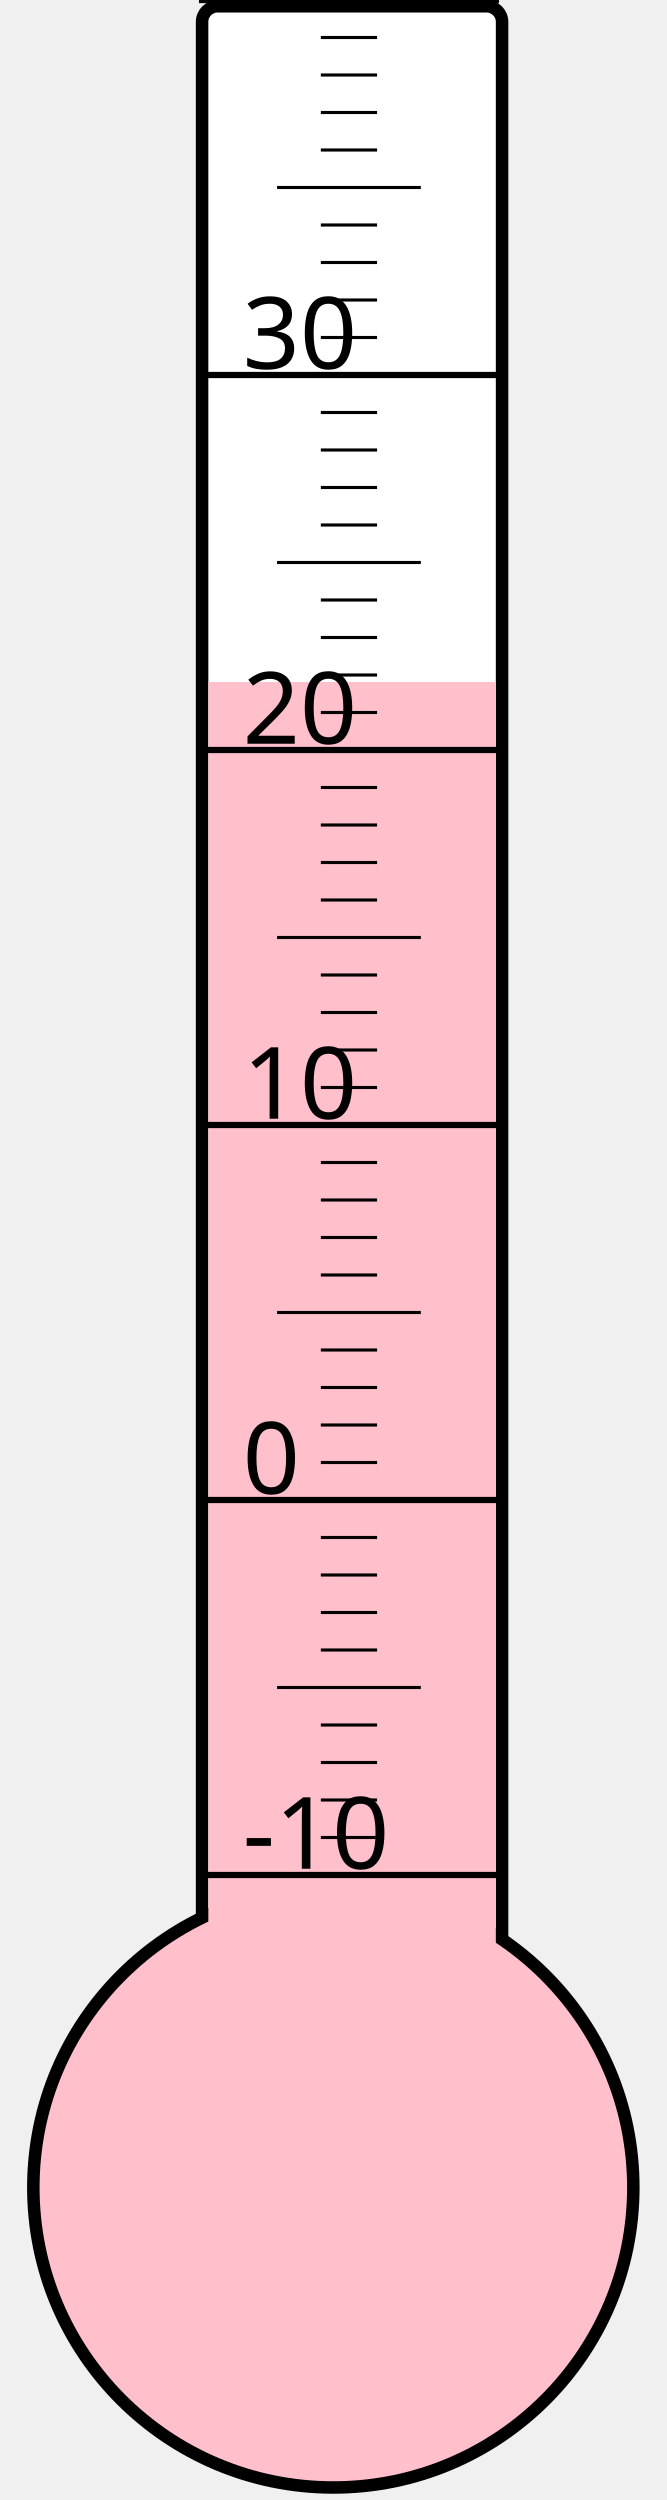
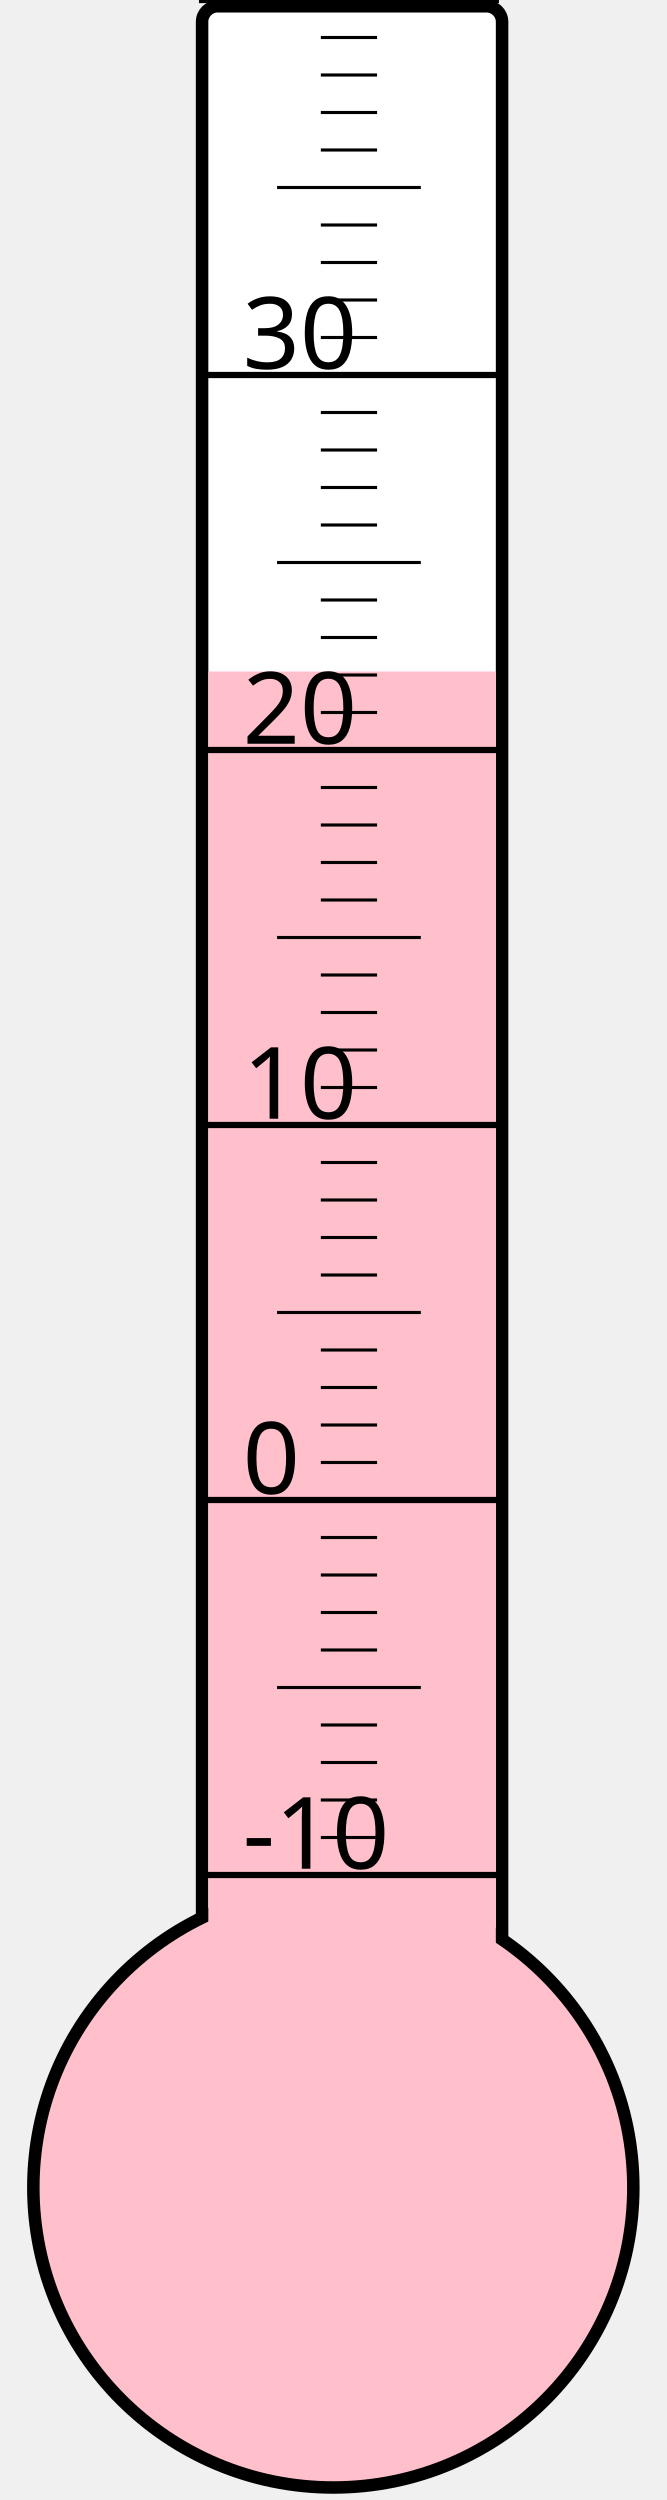
<svg xmlns="http://www.w3.org/2000/svg" width="40px" height="150px" viewBox="0 0 200 800">
  <rect width="200" height="800" x="0" y="0" style="fill: #ffffeb; fill-opacity: 0;" />
  <rect width="96" height="680" x="58" y="2" rx="5" ry="5" style="fill: white; fill-opacity: 1; stroke: black; stroke-width: 4;" />
  <circle cx="100" cy="700" r="96" style="fill: pink; stroke: black; stroke-width: 4;" />
-   <rect width="92" height="481.75" x="60" y="218.25" style="fill: pink; fill-opacity: 1; stroke-width: 0;" />
+   <rect width="92" height="485.125" x="60" y="214.875" style="fill: pink; fill-opacity: 1; stroke-width: 0;" />
  <text x="71" y="598" style="font-family: sans-serif; font-size: 24pt;">-10</text>
  <text x="71" y="478" style="font-family: sans-serif; font-size: 24pt;">0</text>
  <text x="71" y="358" style="font-family: sans-serif; font-size: 24pt;">10</text>
  <text x="71" y="238" style="font-family: sans-serif; font-size: 24pt;">20</text>
  <text x="71" y="118" style="font-family: sans-serif; font-size: 24pt;">30</text>
  <g style="stroke: black;">
    <line x1="57" y1="600" x2="153" y2="600" style="stroke-width: 2;" />
    <line x1="96" y1="588" x2="114" y2="588" style="stroke-width: 1;" />
    <line x1="96" y1="576" x2="114" y2="576" style="stroke-width: 1;" />
    <line x1="96" y1="564" x2="114" y2="564" style="stroke-width: 1;" />
    <line x1="96" y1="552" x2="114" y2="552" style="stroke-width: 1;" />
    <line x1="82" y1="540" x2="128" y2="540" style="stroke-width: 1;" />
    <line x1="96" y1="528" x2="114" y2="528" style="stroke-width: 1;" />
    <line x1="96" y1="516" x2="114" y2="516" style="stroke-width: 1;" />
    <line x1="96" y1="504" x2="114" y2="504" style="stroke-width: 1;" />
    <line x1="96" y1="492" x2="114" y2="492" style="stroke-width: 1;" />
    <line x1="57" y1="480" x2="153" y2="480" style="stroke-width: 2;" />
    <line x1="96" y1="468" x2="114" y2="468" style="stroke-width: 1;" />
    <line x1="96" y1="456" x2="114" y2="456" style="stroke-width: 1;" />
    <line x1="96" y1="444" x2="114" y2="444" style="stroke-width: 1;" />
    <line x1="96" y1="432" x2="114" y2="432" style="stroke-width: 1;" />
    <line x1="82" y1="420" x2="128" y2="420" style="stroke-width: 1;" />
    <line x1="96" y1="408" x2="114" y2="408" style="stroke-width: 1;" />
    <line x1="96" y1="396" x2="114" y2="396" style="stroke-width: 1;" />
    <line x1="96" y1="384" x2="114" y2="384" style="stroke-width: 1;" />
    <line x1="96" y1="372" x2="114" y2="372" style="stroke-width: 1;" />
    <line x1="57" y1="360" x2="153" y2="360" style="stroke-width: 2;" />
    <line x1="96" y1="348" x2="114" y2="348" style="stroke-width: 1;" />
    <line x1="96" y1="336" x2="114" y2="336" style="stroke-width: 1;" />
    <line x1="96" y1="324" x2="114" y2="324" style="stroke-width: 1;" />
    <line x1="96" y1="312" x2="114" y2="312" style="stroke-width: 1;" />
    <line x1="82" y1="300" x2="128" y2="300" style="stroke-width: 1;" />
    <line x1="96" y1="288" x2="114" y2="288" style="stroke-width: 1;" />
    <line x1="96" y1="276" x2="114" y2="276" style="stroke-width: 1;" />
    <line x1="96" y1="264" x2="114" y2="264" style="stroke-width: 1;" />
    <line x1="96" y1="252" x2="114" y2="252" style="stroke-width: 1;" />
    <line x1="57" y1="240" x2="153" y2="240" style="stroke-width: 2;" />
    <line x1="96" y1="228" x2="114" y2="228" style="stroke-width: 1;" />
    <line x1="96" y1="216" x2="114" y2="216" style="stroke-width: 1;" />
    <line x1="96" y1="204" x2="114" y2="204" style="stroke-width: 1;" />
    <line x1="96" y1="192" x2="114" y2="192" style="stroke-width: 1;" />
    <line x1="82" y1="180" x2="128" y2="180" style="stroke-width: 1;" />
    <line x1="96" y1="168" x2="114" y2="168" style="stroke-width: 1;" />
    <line x1="96" y1="156" x2="114" y2="156" style="stroke-width: 1;" />
    <line x1="96" y1="144" x2="114" y2="144" style="stroke-width: 1;" />
    <line x1="96" y1="132" x2="114" y2="132" style="stroke-width: 1;" />
    <line x1="57" y1="120" x2="153" y2="120" style="stroke-width: 2;" />
    <line x1="96" y1="108" x2="114" y2="108" style="stroke-width: 1;" />
    <line x1="96" y1="96" x2="114" y2="96" style="stroke-width: 1;" />
    <line x1="96" y1="84" x2="114" y2="84" style="stroke-width: 1;" />
    <line x1="96" y1="72" x2="114" y2="72" style="stroke-width: 1;" />
    <line x1="82" y1="60" x2="128" y2="60" style="stroke-width: 1;" />
    <line x1="96" y1="48" x2="114" y2="48" style="stroke-width: 1;" />
    <line x1="96" y1="36" x2="114" y2="36" style="stroke-width: 1;" />
    <line x1="96" y1="24" x2="114" y2="24" style="stroke-width: 1;" />
    <line x1="96" y1="12" x2="114" y2="12" style="stroke-width: 1;" />
    <line x1="57" y1="0" x2="153" y2="0" style="stroke-width: 2;" />
  </g>
</svg>
